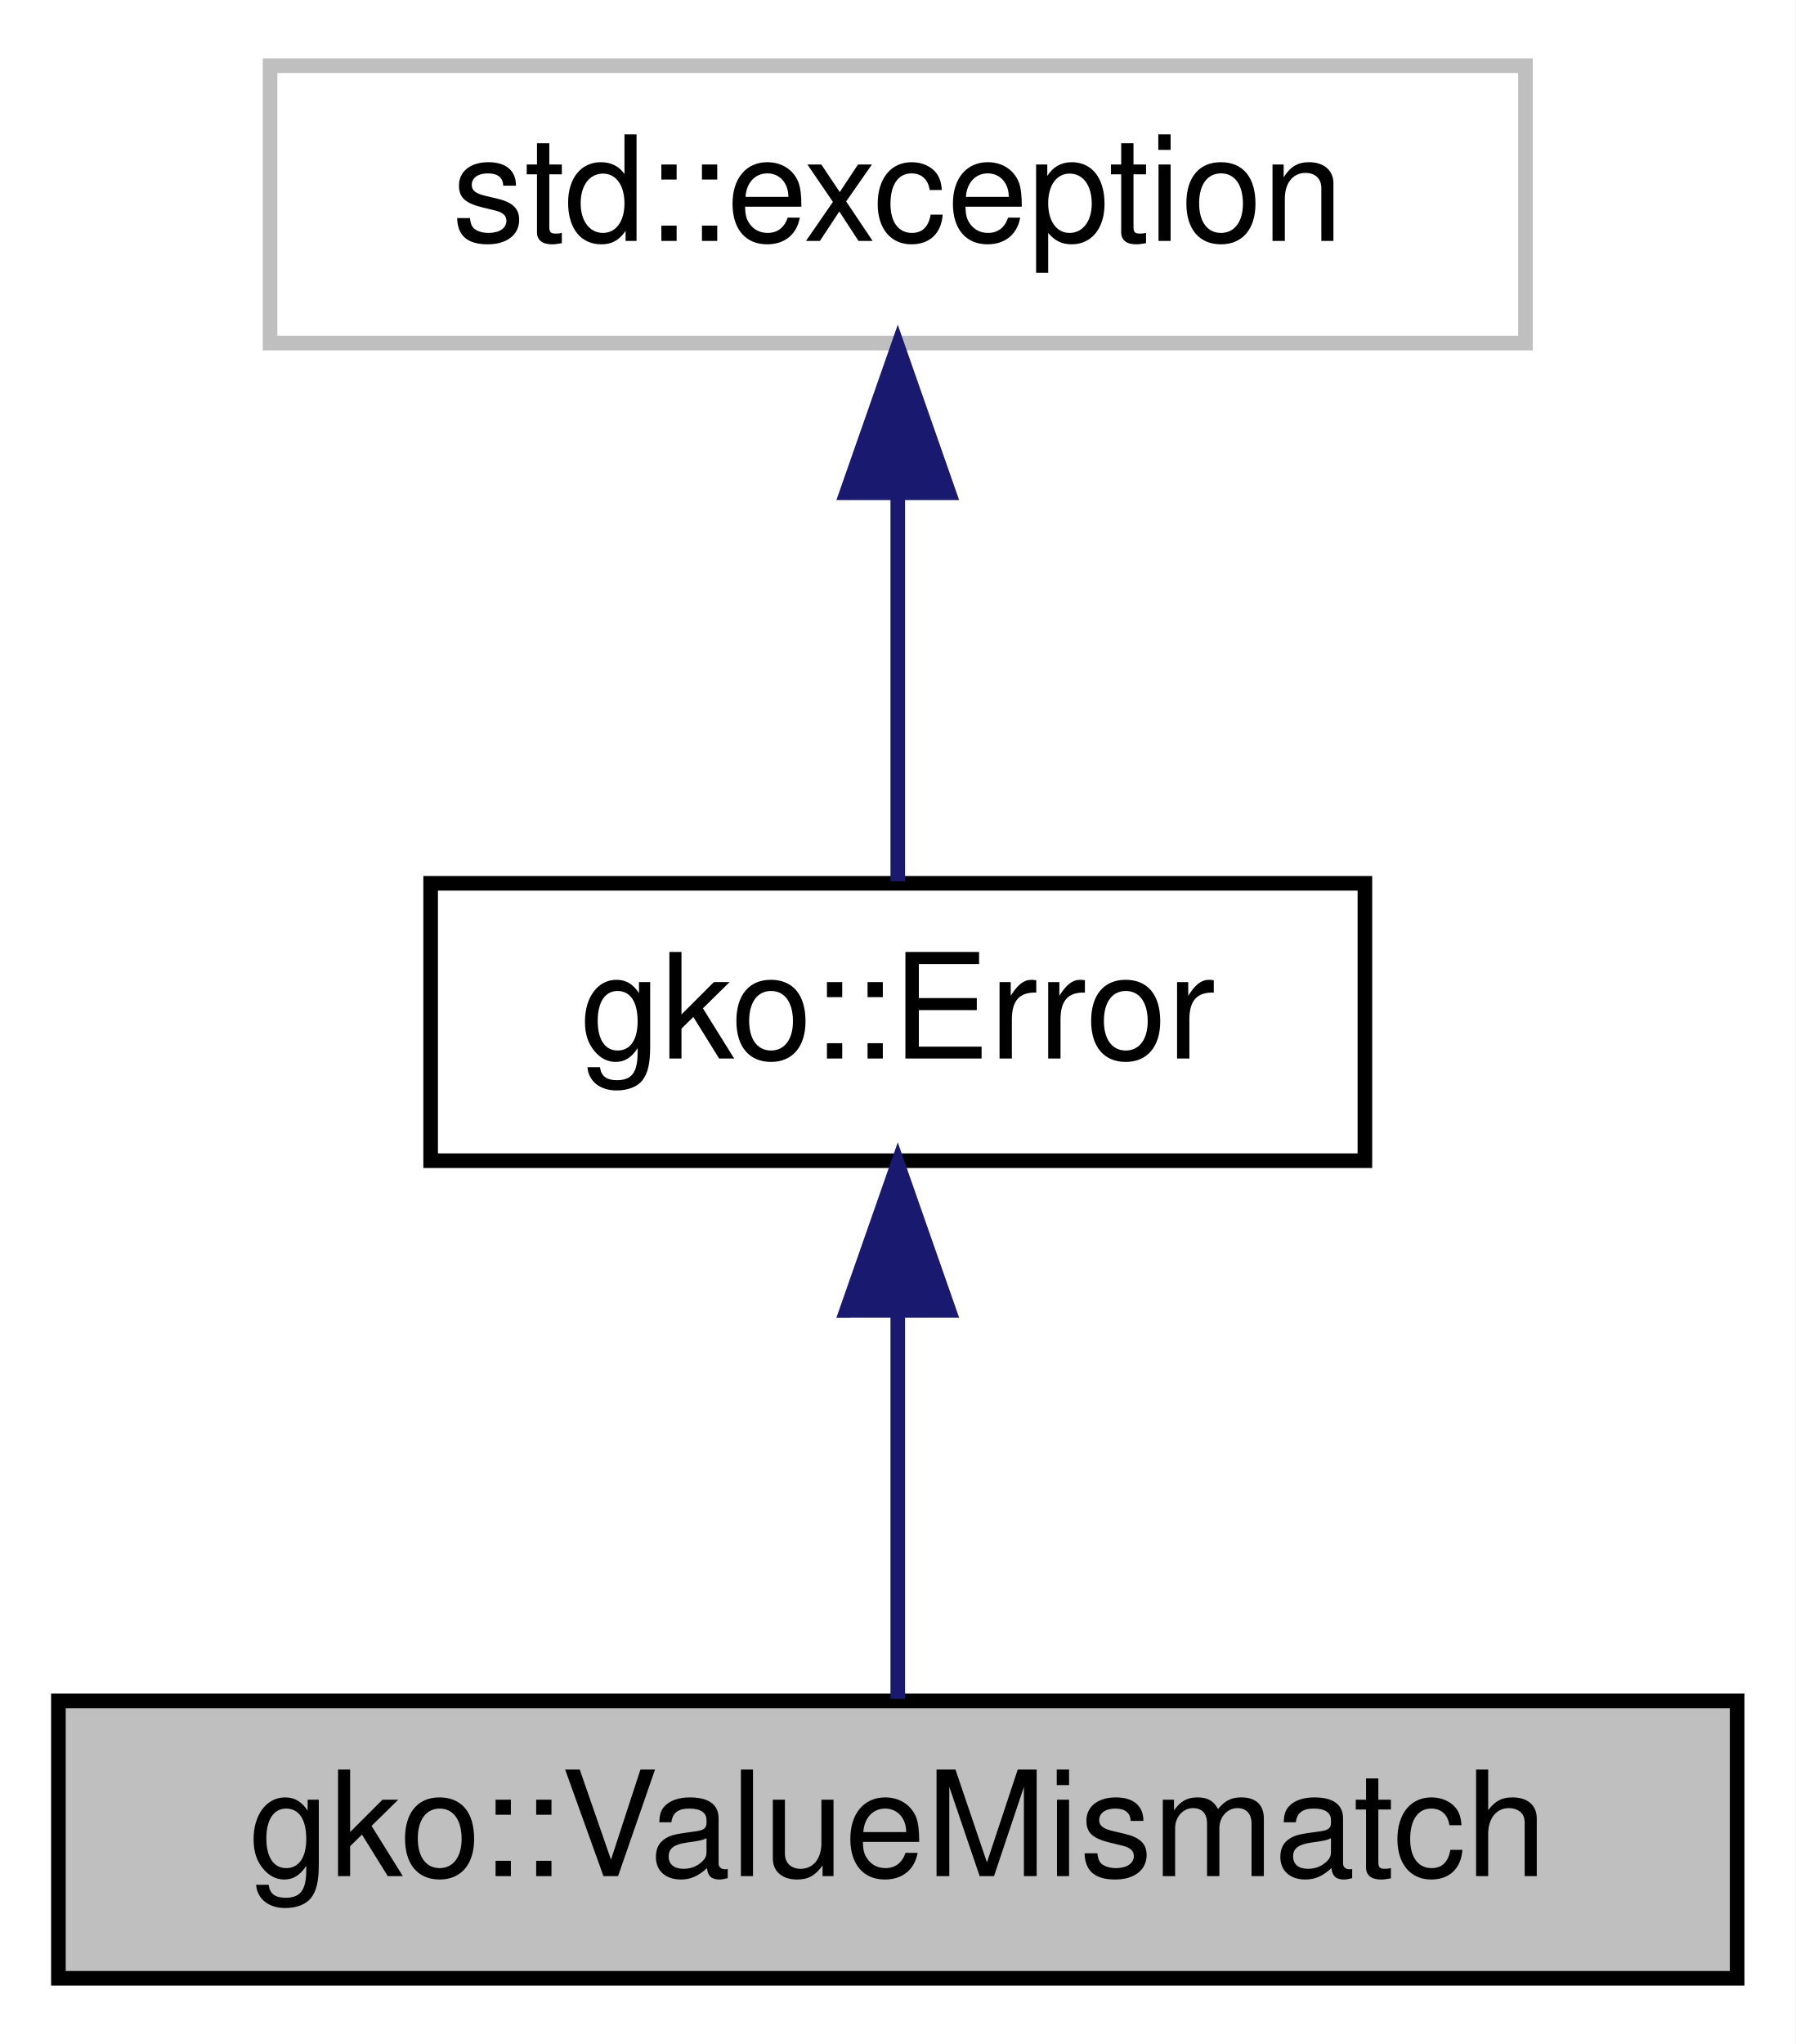
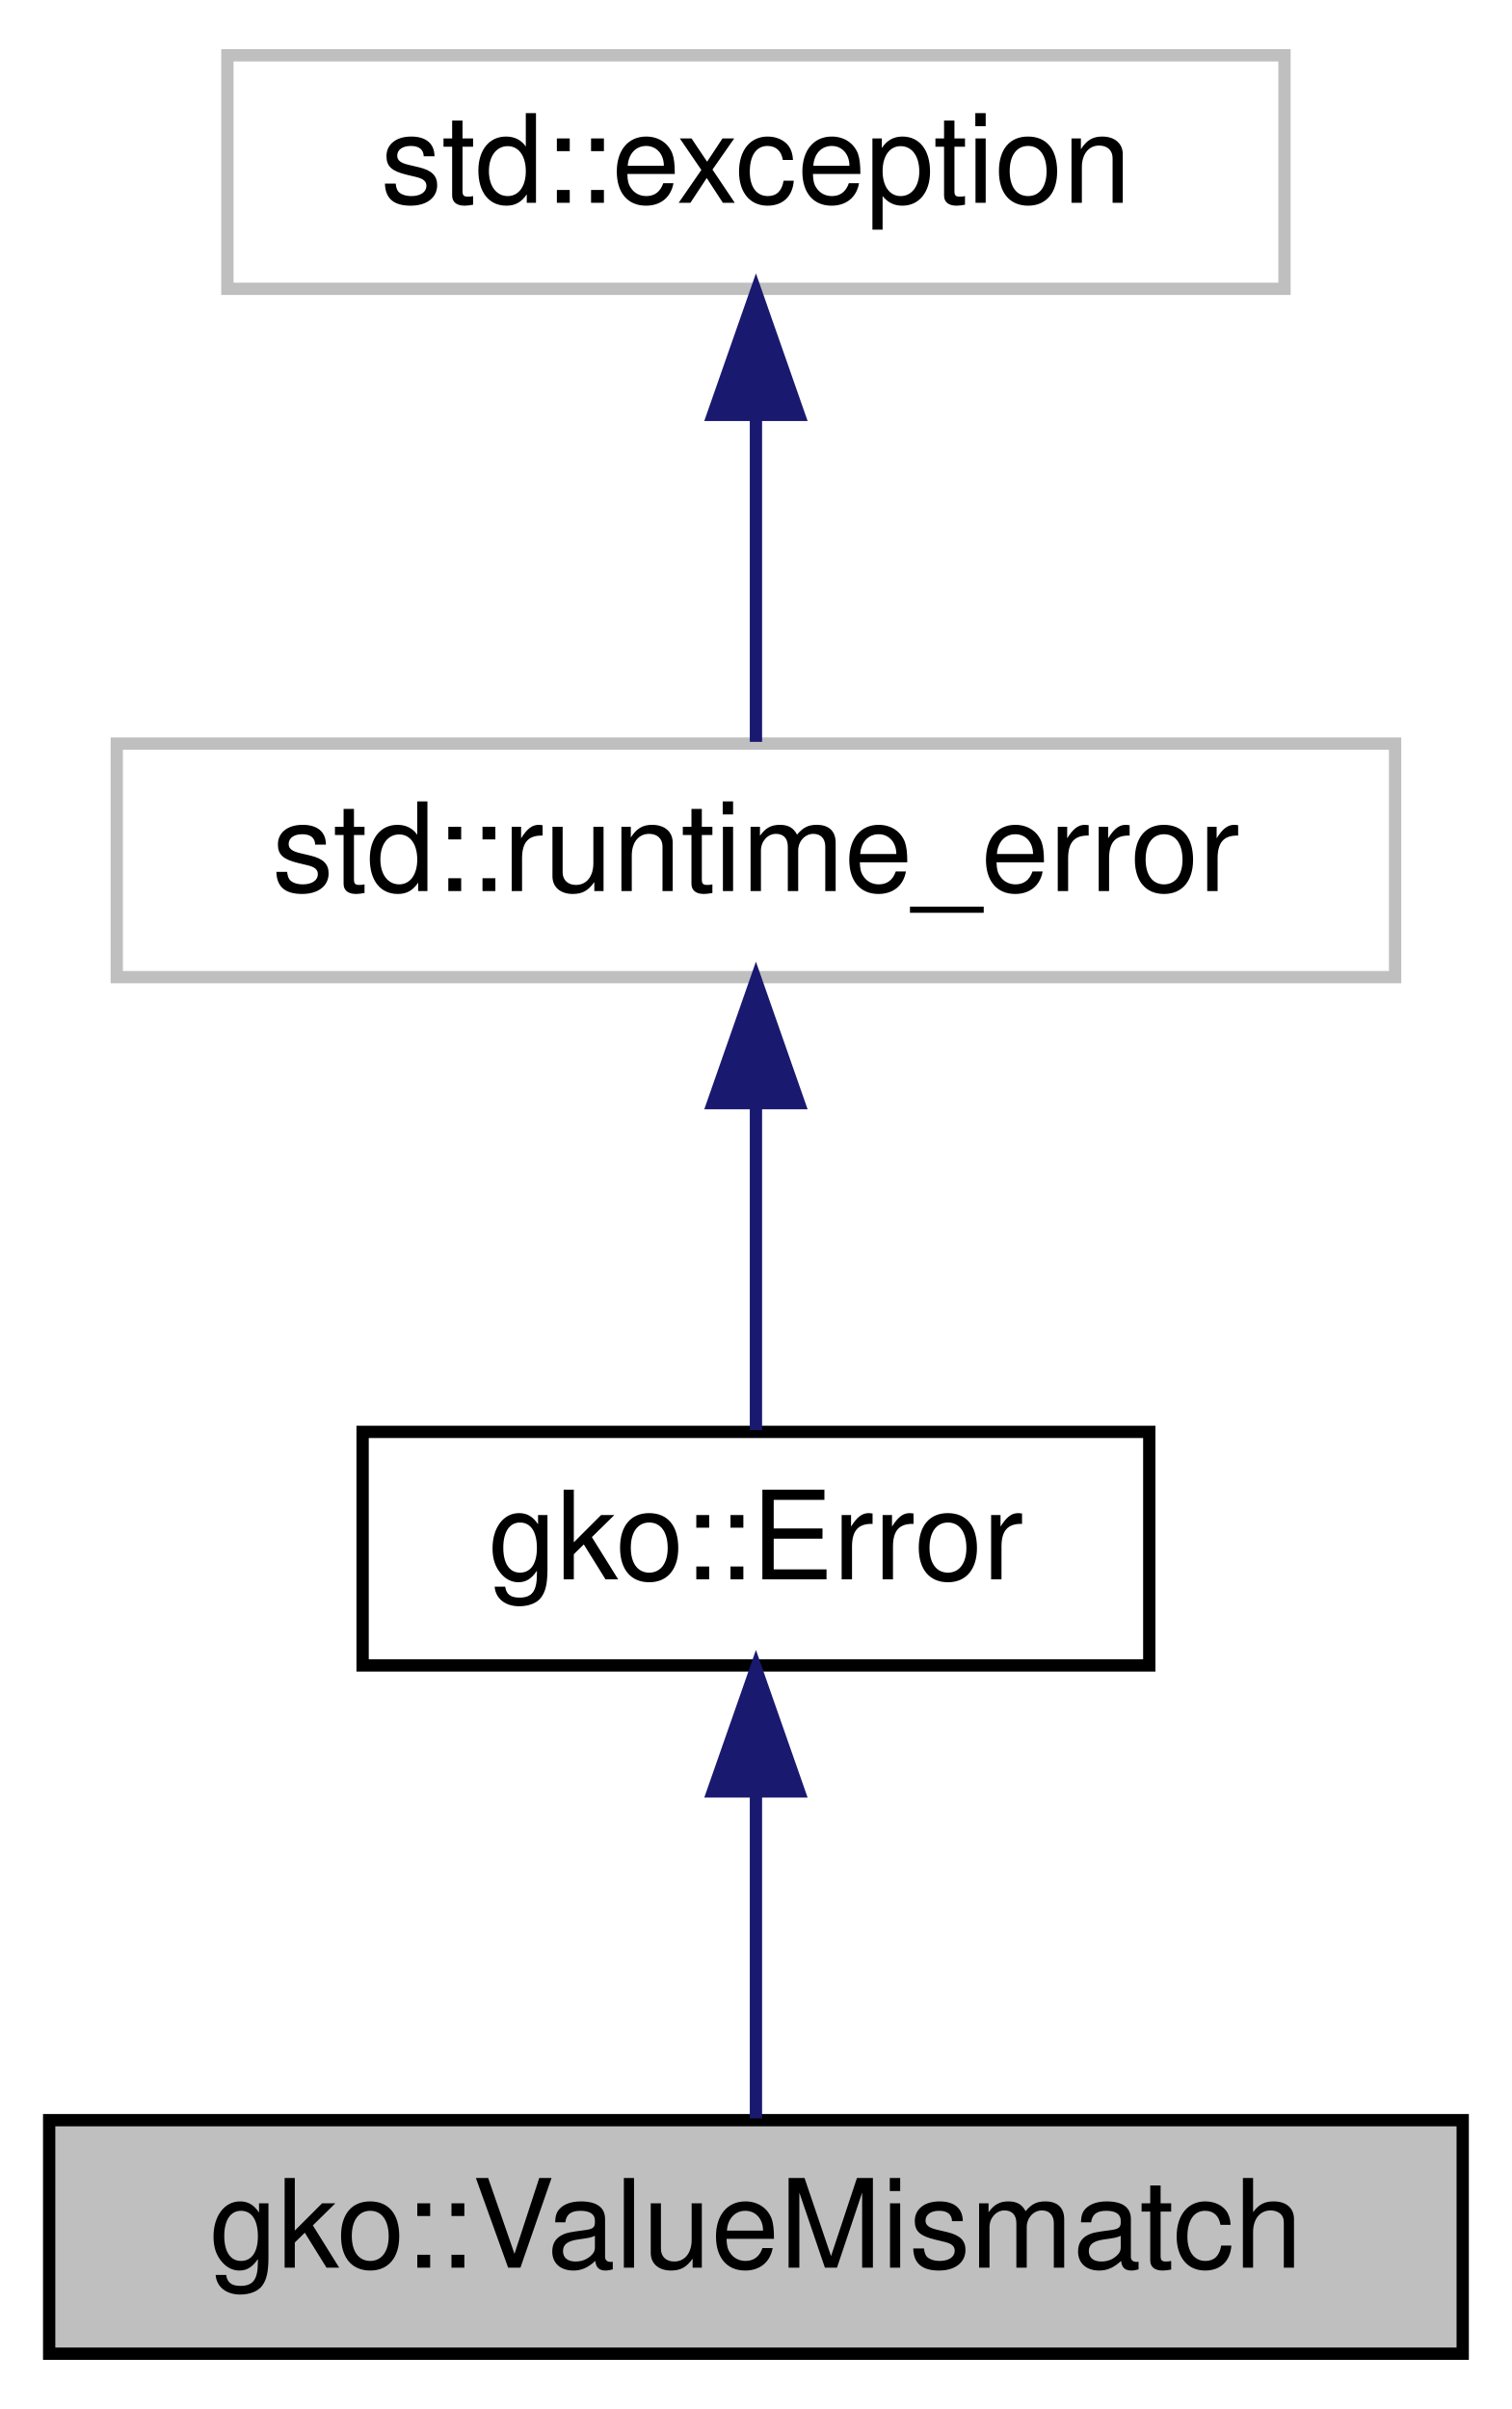
- <svg xmlns="http://www.w3.org/2000/svg" xmlns:xlink="http://www.w3.org/1999/xlink" width="123pt" height="140pt" viewBox="0.00 0.00 123.00 140.00">
-   <g id="graph0" class="graph" transform="scale(1 1) rotate(0) translate(4 136)">
-     <polygon fill="#ffffff" stroke="transparent" points="-4,4 -4,-136 119,-136 119,4 -4,4" />
+ <svg xmlns="http://www.w3.org/2000/svg" xmlns:xlink="http://www.w3.org/1999/xlink" width="123pt" height="196pt" viewBox="0.00 0.00 123.00 196.00">
+   <g id="graph0" class="graph" transform="scale(1 1) rotate(0) translate(4 192)">
+     <polygon fill="#ffffff" stroke="transparent" points="-4,4 -4,-192 119,-192 119,4 -4,4" />
    <g id="node1" class="node">
      <g id="a_node1">
        <a xlink:title="ValueMismatch is thrown if two values are not equal.">
          <polygon fill="#bfbfbf" stroke="#000000" points="0,-.5 0,-19.5 115,-19.5 115,-.5 0,-.5" />
          <text text-anchor="middle" x="57.5" y="-7.5" font-family="Helvetica,sans-Serif" font-size="10.00" fill="#000000">gko::ValueMismatch</text>
        </a>
      </g>
    </g>
    <g id="node2" class="node">
      <g id="a_node2">
        <a xlink:href="classgko_1_1Error.html" target="_top" xlink:title="The Error class is used to report exceptional behaviour in library functions.">
          <polygon fill="#ffffff" stroke="#000000" points="25.5,-56.5 25.5,-75.5 89.5,-75.5 89.5,-56.5 25.5,-56.5" />
          <text text-anchor="middle" x="57.5" y="-63.5" font-family="Helvetica,sans-Serif" font-size="10.00" fill="#000000">gko::Error</text>
        </a>
      </g>
    </g>
    <g id="edge1" class="edge">
      <path fill="none" stroke="#191970" d="M57.5,-46.157C57.5,-37.155 57.5,-26.92 57.5,-19.643" />
      <polygon fill="#191970" stroke="#191970" points="54,-46.245 57.5,-56.245 61,-46.246 54,-46.245" />
    </g>
    <g id="node3" class="node">
      <g id="a_node3">
        <a xlink:title="STL class.">
-           <polygon fill="#ffffff" stroke="#bfbfbf" points="14.5,-112.5 14.5,-131.5 100.5,-131.5 100.5,-112.5 14.5,-112.5" />
-           <text text-anchor="middle" x="57.5" y="-119.5" font-family="Helvetica,sans-Serif" font-size="10.00" fill="#000000">std::exception</text>
+           <polygon fill="#ffffff" stroke="#bfbfbf" points="5.5,-112.5 5.5,-131.5 109.5,-131.5 109.5,-112.5 5.5,-112.5" />
+           <text text-anchor="middle" x="57.5" y="-119.5" font-family="Helvetica,sans-Serif" font-size="10.00" fill="#000000">std::runtime_error</text>
        </a>
      </g>
    </g>
    <g id="edge2" class="edge">
      <path fill="none" stroke="#191970" d="M57.5,-102.157C57.5,-93.155 57.5,-82.92 57.5,-75.643" />
      <polygon fill="#191970" stroke="#191970" points="54,-102.246 57.5,-112.246 61,-102.246 54,-102.246" />
    </g>
+     <g id="node4" class="node">
+       <g id="a_node4">
+         <a xlink:title="STL class.">
+           <polygon fill="#ffffff" stroke="#bfbfbf" points="14.5,-168.5 14.5,-187.5 100.5,-187.5 100.5,-168.5 14.5,-168.5" />
+           <text text-anchor="middle" x="57.5" y="-175.5" font-family="Helvetica,sans-Serif" font-size="10.00" fill="#000000">std::exception</text>
+         </a>
+       </g>
+     </g>
+     <g id="edge3" class="edge">
+       <path fill="none" stroke="#191970" d="M57.5,-158.157C57.5,-149.155 57.5,-138.92 57.5,-131.643" />
+       <polygon fill="#191970" stroke="#191970" points="54,-158.245 57.5,-168.245 61,-158.246 54,-158.245" />
+     </g>
  </g>
</svg>
